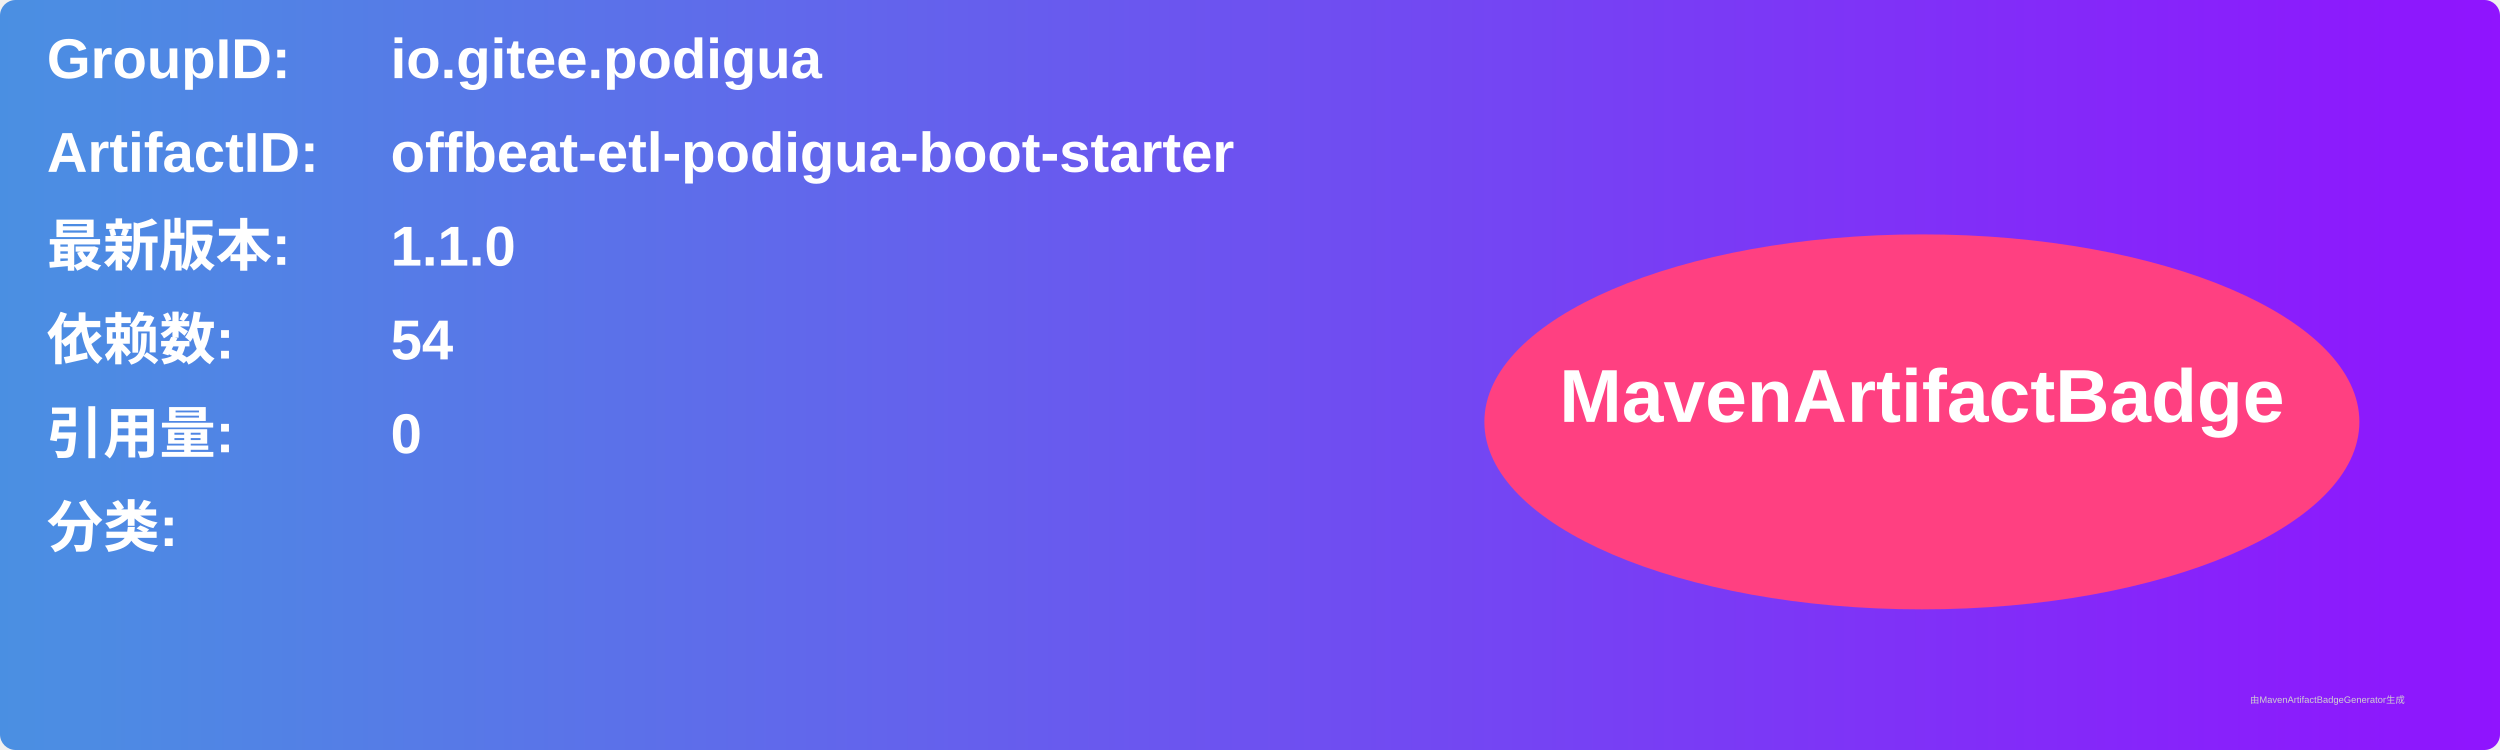
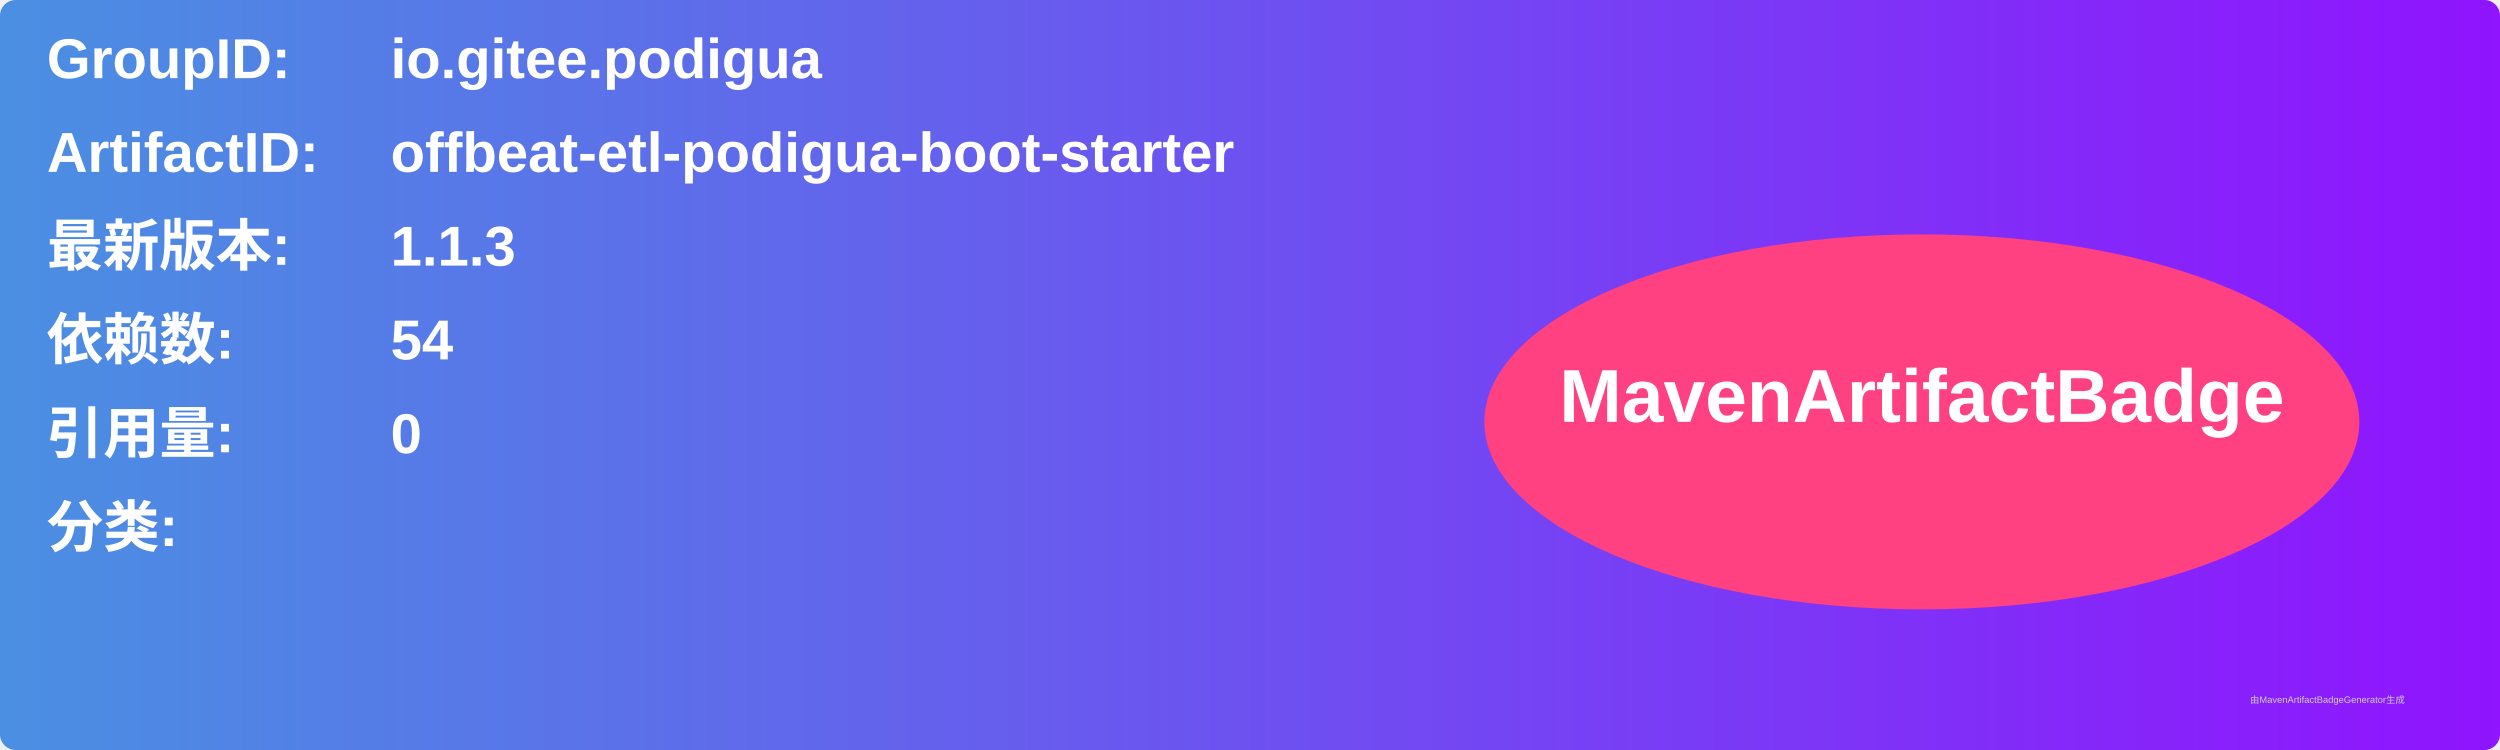
<svg xmlns="http://www.w3.org/2000/svg" width="800" height="240" viewBox="0 0 800 240">
  <linearGradient id="grad" x1="0%" y1="0%" x2="100%" y2="0%">
    <stop offset="0%" stop-color="#4a90e2" />
    <stop offset="100%" stop-color="#9013fe" />
  </linearGradient>
  <rect width="100%" height="100%" rx="5" ry="5" fill="url(#grad)" />
  <g transform="translate(15, 15)">
    <text x="0" y="10" font-family="Arial" font-size="18" fill="white" font-weight="bold" width="260">GroupID:</text>
    <text x="110" y="10" font-family="Arial" font-size="18" fill="white" font-weight="bold" width="460">io.gitee.podigua</text>
    <text x="0" y="40" font-family="Arial" font-size="18" fill="white" font-weight="bold" width="260">ArtifactID:</text>
    <text x="110" y="40" font-family="Arial" font-size="18" fill="white" font-weight="bold" width="460">offbeat-etl-podigua-boot-starter</text>
    <text x="0" y="70" font-family="Arial" font-size="18" fill="white" font-weight="bold">最新版本:</text>
    <text x="110" y="70" font-family="Arial" font-size="18" fill="white" font-weight="bold">
-       <tspan font-weight="bold">1.1.0</tspan>
+       <tspan font-weight="bold">1.1.3</tspan>
    </text>
    <text x="0" y="100" font-family="Arial" font-size="18" fill="white" font-weight="bold">依赖数: </text>
    <text x="110" y="100" font-family="Arial" font-size="18" fill="white">
      <tspan font-weight="bold">54</tspan>
    </text>
    <text x="0" y="130" font-family="Arial" font-size="18" fill="white" font-weight="bold">引用量: </text>
    <text x="110" y="130" font-family="Arial" font-size="18" fill="white">
      <tspan font-weight="bold">0</tspan>
    </text>
    <text x="0" y="160" font-family="Arial" font-size="18" fill="white" font-weight="bold">分类:</text>
    <text x="10" y="190" font-family="Arial" font-size="10" fill="white">
      <tspan font-weight="bold" />
    </text>
    <ellipse cx="600" cy="120" rx="140" ry="60" fill="#ff4081" />
    <text x="600" y="120" text-anchor="middle" font-family="Arial" font-size="24" fill="white" font-weight="bold">MavenArtifactBadge</text>
  </g>
  <text x="720" y="225" font-family="Arial" font-size="3" fill="#d0d0d0">由MavenArtifactBadgeGenerator生成</text>
</svg>
